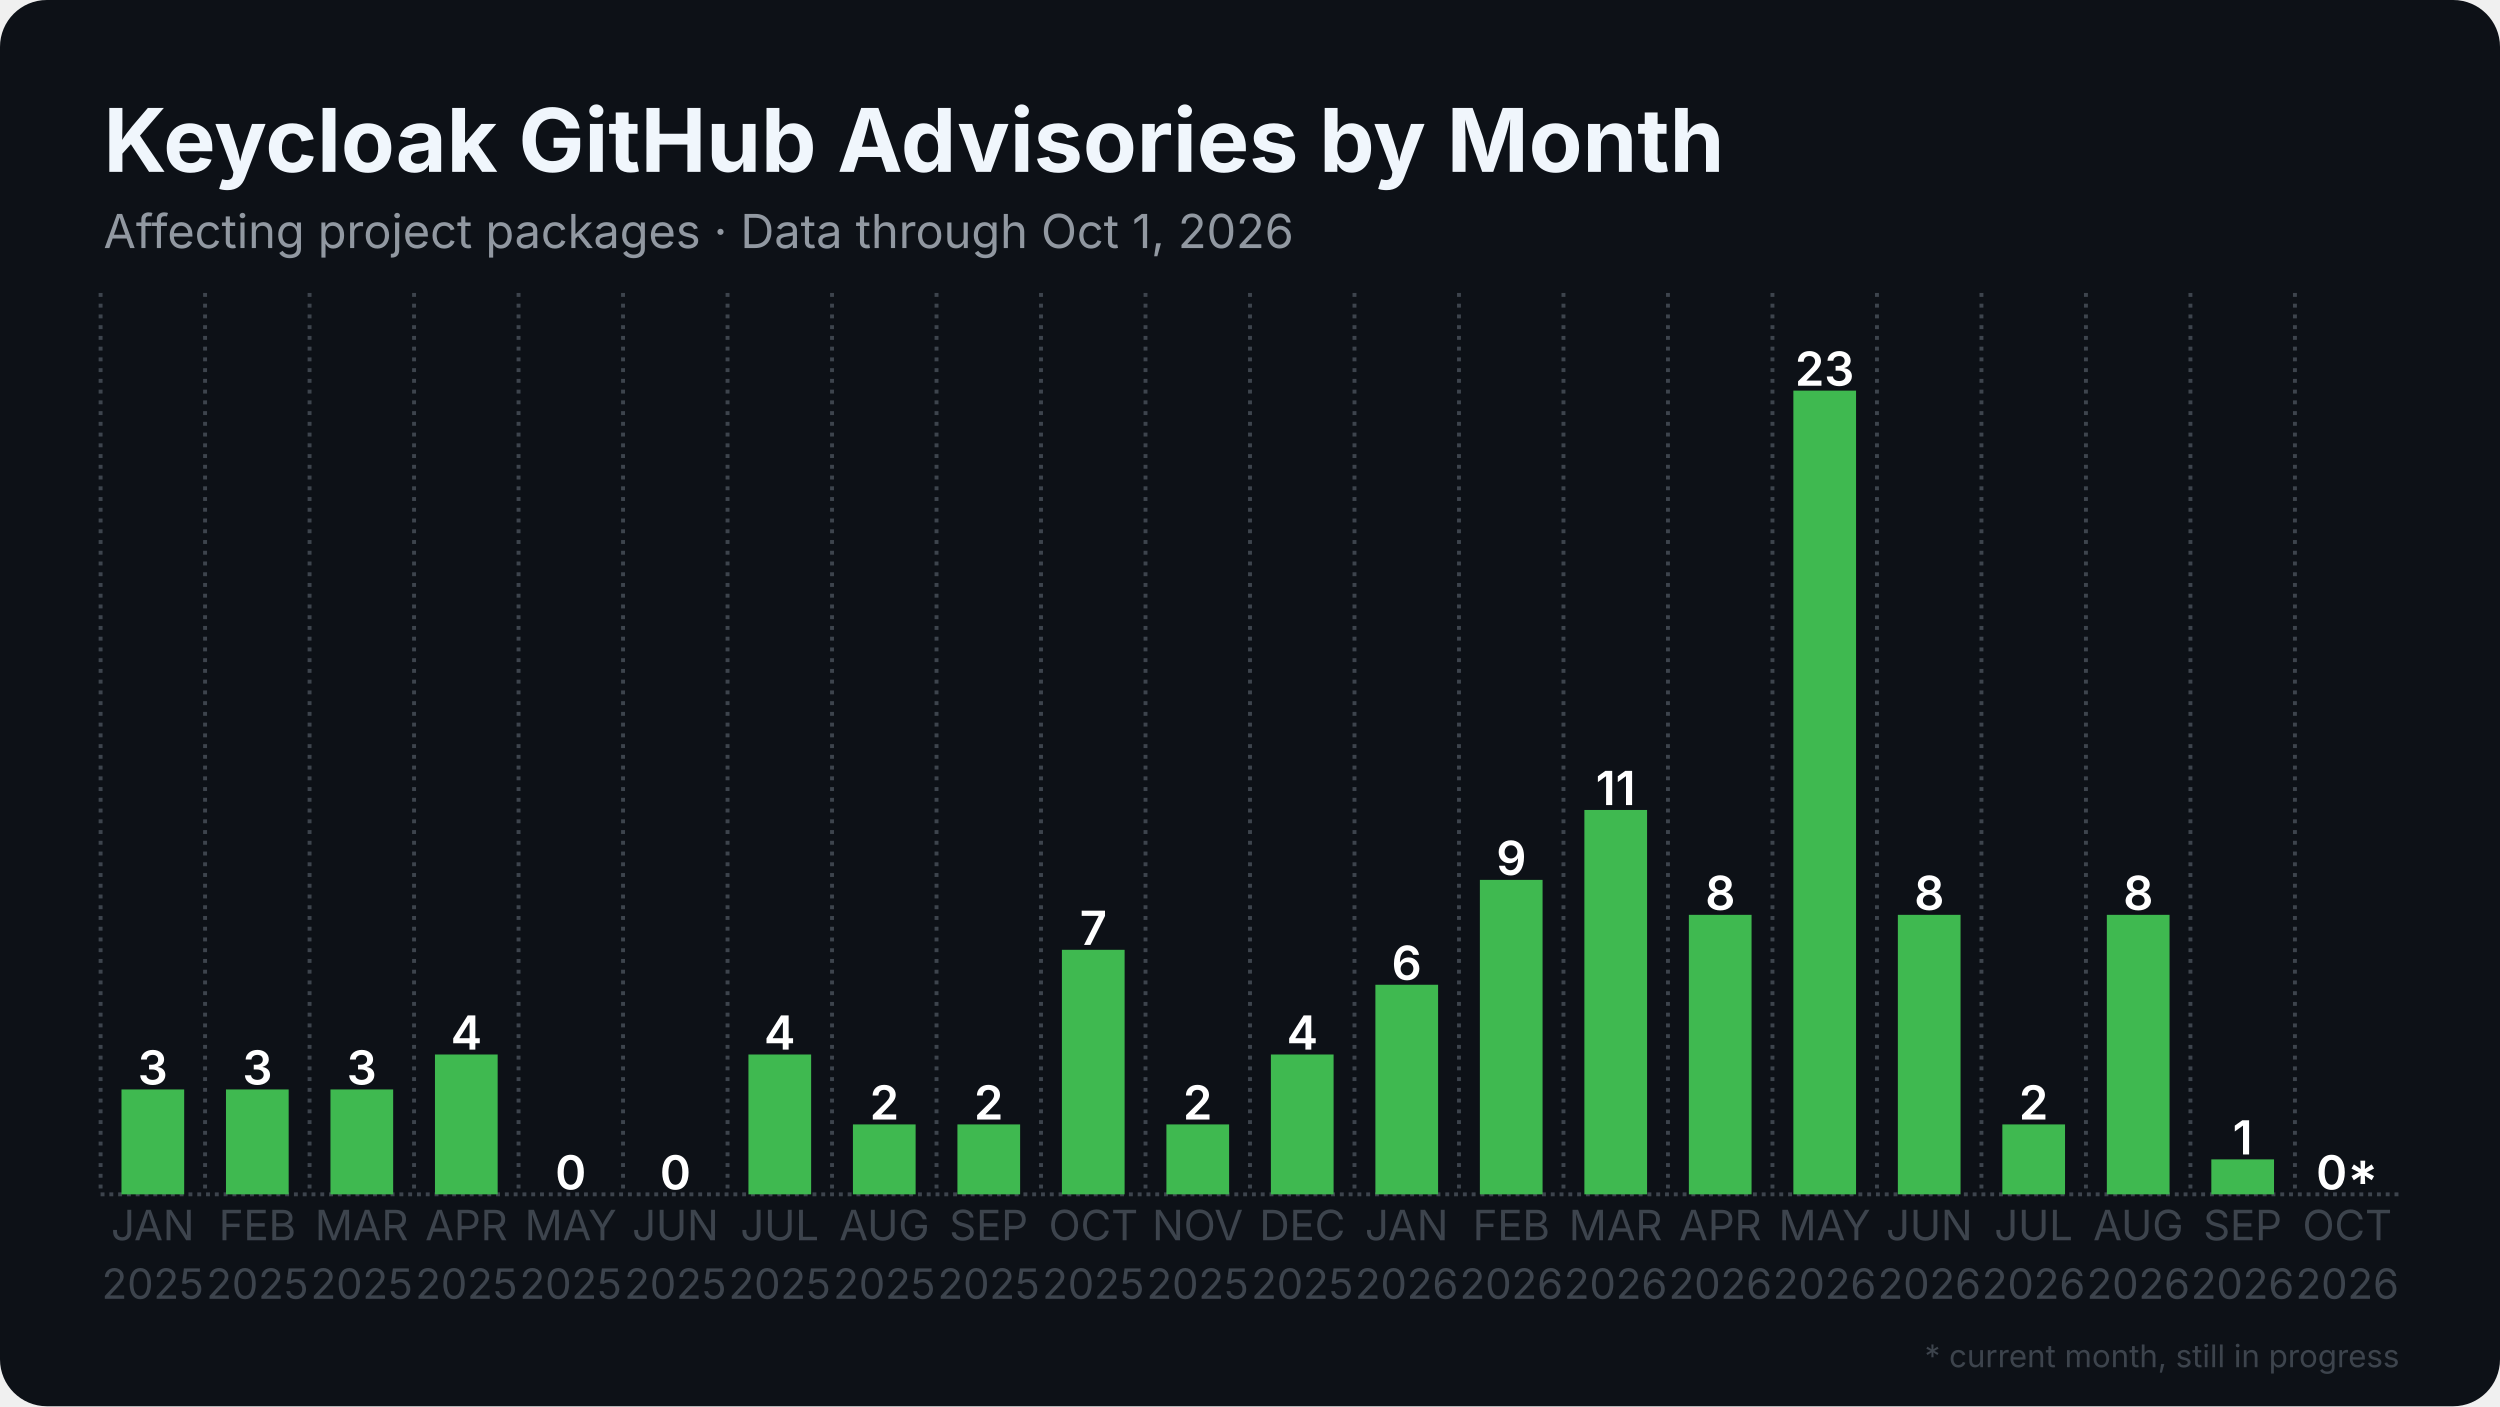
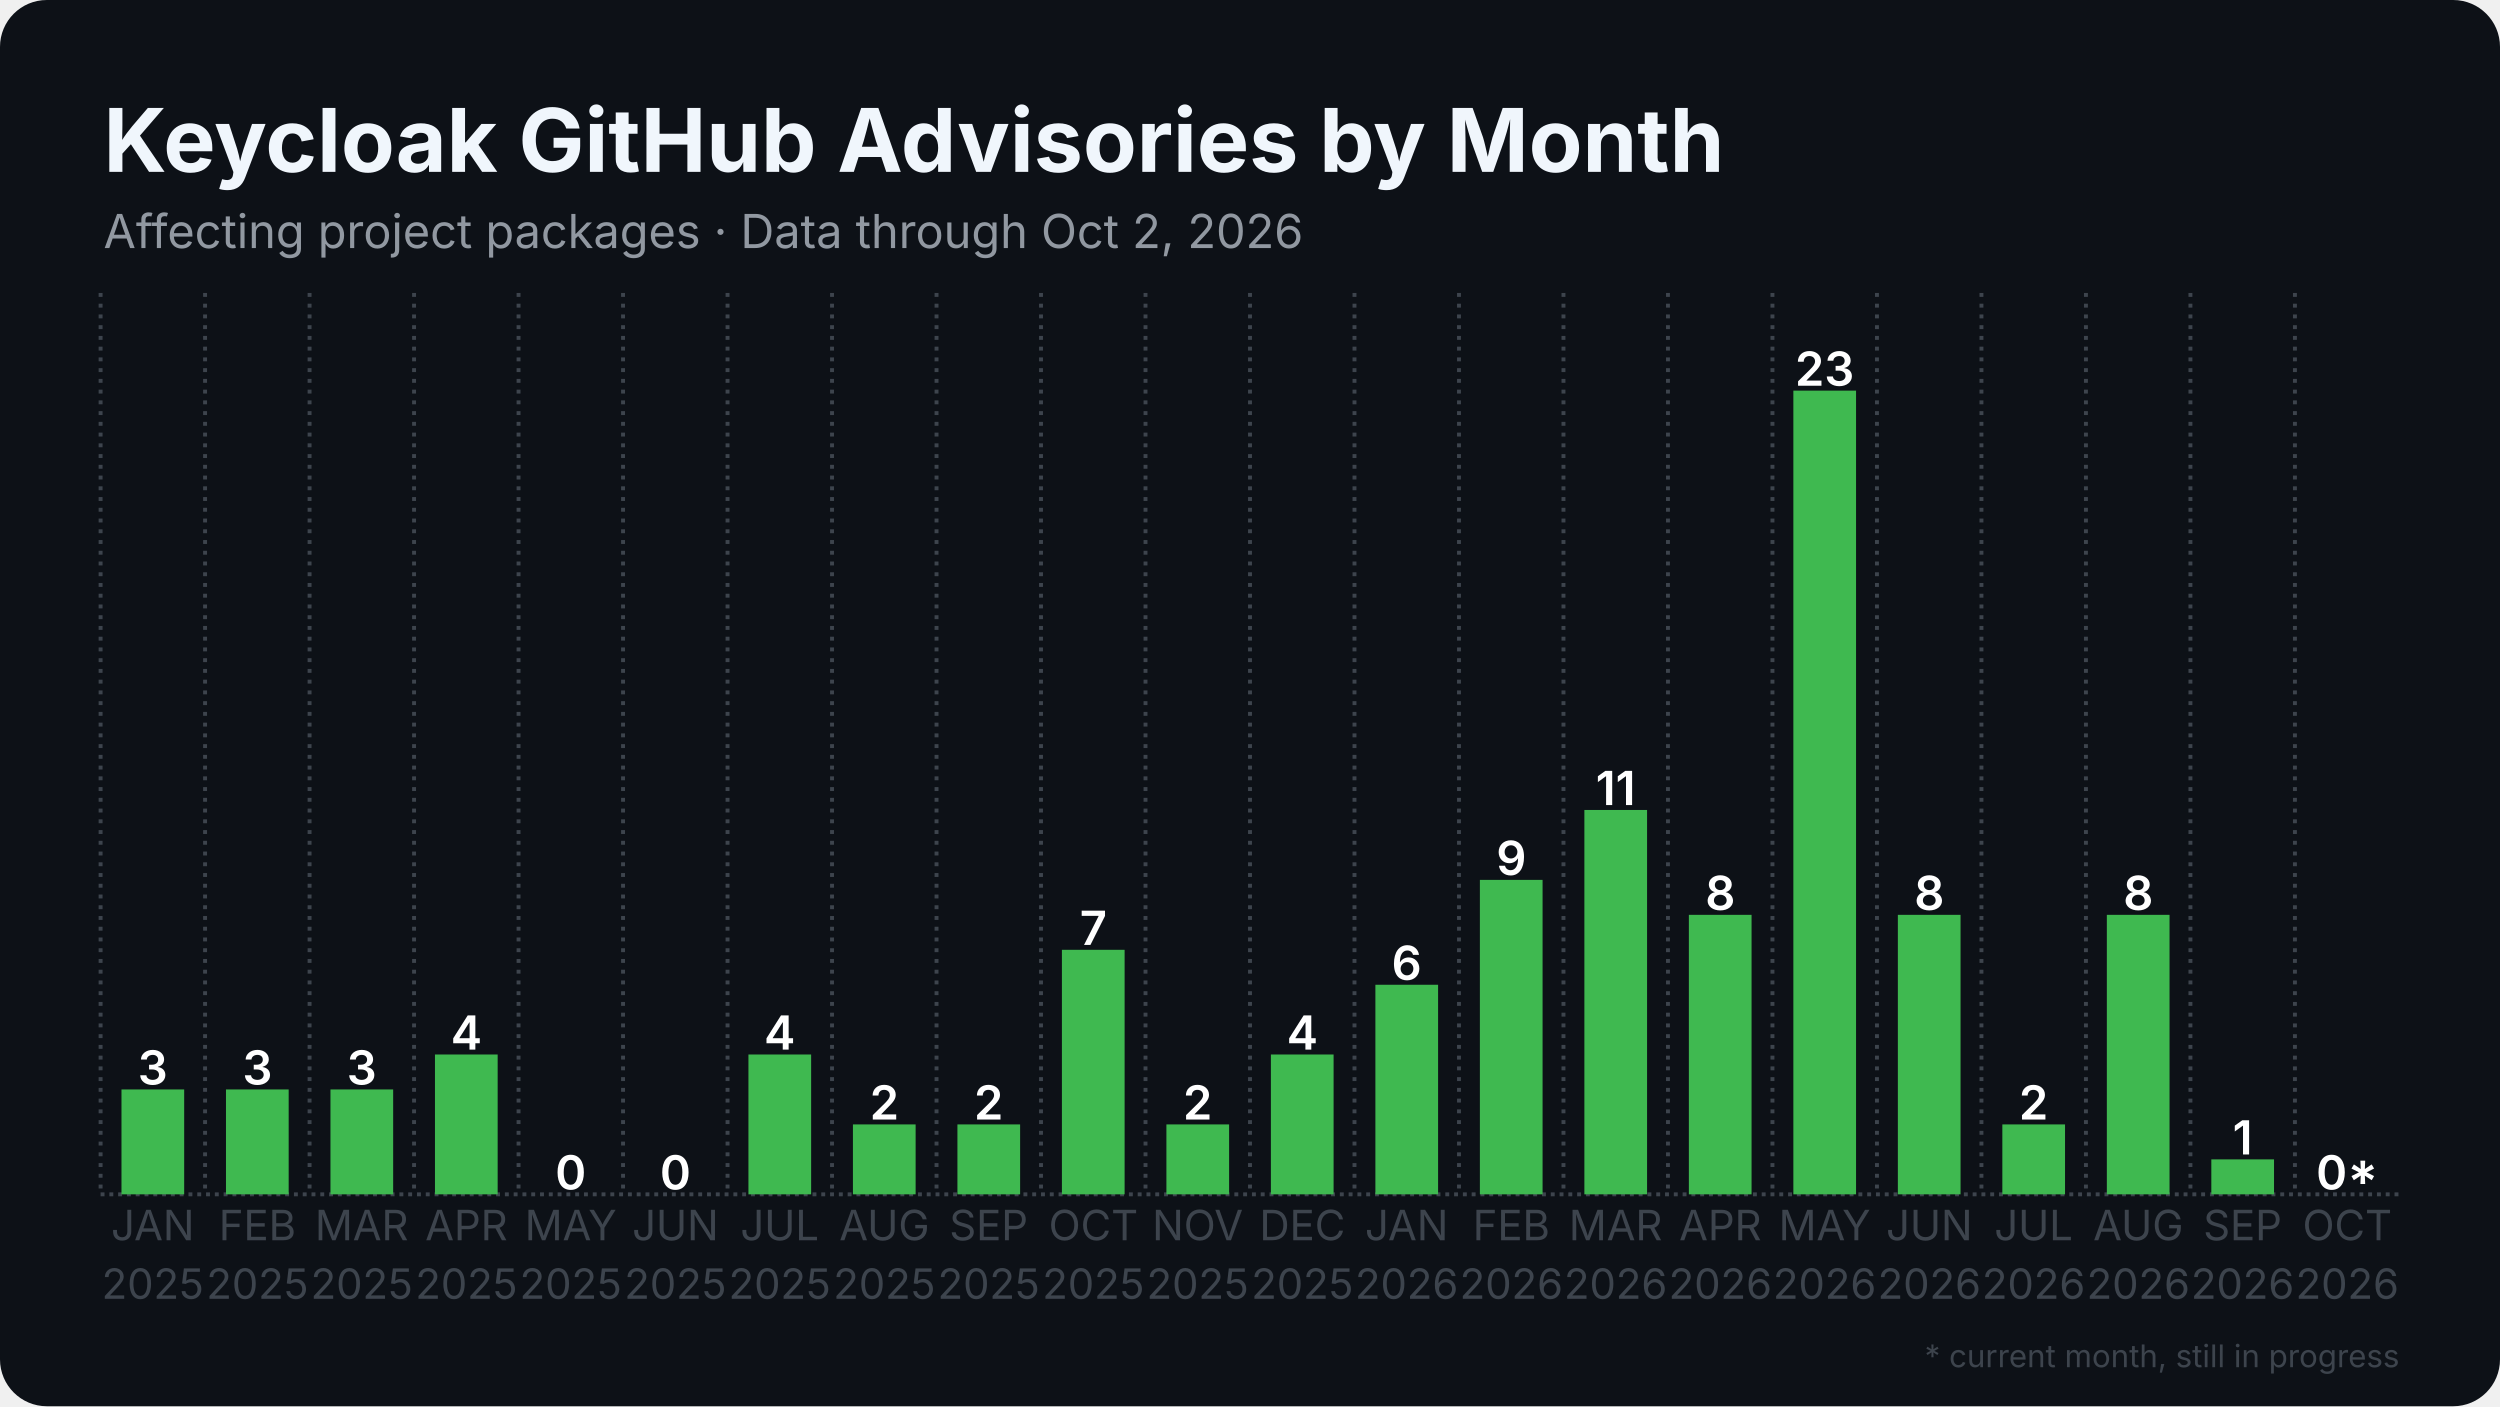
<svg xmlns="http://www.w3.org/2000/svg" width="1280" height="720" viewBox="0 0 1280 720">
  <rect width="1280" height="720" rx="24" fill="#0d1117" />
  <defs>
    <pattern id="stripes" width="12" height="12" patternUnits="userSpaceOnUse" patternTransform="rotate(45)">
      <rect width="12" height="12" fill="none" />
      <rect width="5" height="12" fill="#0d1117" opacity="0.85" />
    </pattern>
  </defs>
  <line x1="51.5" y1="611.5" x2="1228.5" y2="611.5" stroke="#3d444d" stroke-width="2" stroke-dasharray="2 2.5" />
  <line x1="51.5" y1="150.0" x2="51.5" y2="611.5" stroke="#3d444d" stroke-width="2" stroke-dasharray="2 3.5" />
  <line x1="105.0" y1="150.0" x2="105.0" y2="611.5" stroke="#3d444d" stroke-width="2" stroke-dasharray="2 3.5" />
  <line x1="158.5" y1="150.0" x2="158.5" y2="611.5" stroke="#3d444d" stroke-width="2" stroke-dasharray="2 3.5" />
  <line x1="212.0" y1="150.0" x2="212.0" y2="611.5" stroke="#3d444d" stroke-width="2" stroke-dasharray="2 3.5" />
  <line x1="265.5" y1="150.0" x2="265.5" y2="611.5" stroke="#3d444d" stroke-width="2" stroke-dasharray="2 3.5" />
  <line x1="319.0" y1="150.0" x2="319.0" y2="611.5" stroke="#3d444d" stroke-width="2" stroke-dasharray="2 3.5" />
  <line x1="372.5" y1="150.0" x2="372.5" y2="611.5" stroke="#3d444d" stroke-width="2" stroke-dasharray="2 3.5" />
  <line x1="426.0" y1="150.0" x2="426.0" y2="611.5" stroke="#3d444d" stroke-width="2" stroke-dasharray="2 3.5" />
  <line x1="479.5" y1="150.0" x2="479.5" y2="611.5" stroke="#3d444d" stroke-width="2" stroke-dasharray="2 3.5" />
  <line x1="533.0" y1="150.0" x2="533.0" y2="611.5" stroke="#3d444d" stroke-width="2" stroke-dasharray="2 3.5" />
  <line x1="586.5" y1="150.0" x2="586.5" y2="611.5" stroke="#3d444d" stroke-width="2" stroke-dasharray="2 3.5" />
  <line x1="640.0" y1="150.0" x2="640.0" y2="611.5" stroke="#3d444d" stroke-width="2" stroke-dasharray="2 3.5" />
  <line x1="693.5" y1="150.0" x2="693.5" y2="611.5" stroke="#3d444d" stroke-width="2" stroke-dasharray="2 3.5" />
  <line x1="747.0" y1="150.0" x2="747.0" y2="611.5" stroke="#3d444d" stroke-width="2" stroke-dasharray="2 3.5" />
  <line x1="800.5" y1="150.0" x2="800.5" y2="611.5" stroke="#3d444d" stroke-width="2" stroke-dasharray="2 3.5" />
  <line x1="854.0" y1="150.0" x2="854.0" y2="611.5" stroke="#3d444d" stroke-width="2" stroke-dasharray="2 3.5" />
  <line x1="907.5" y1="150.0" x2="907.5" y2="611.5" stroke="#3d444d" stroke-width="2" stroke-dasharray="2 3.5" />
  <line x1="961.0" y1="150.0" x2="961.0" y2="611.5" stroke="#3d444d" stroke-width="2" stroke-dasharray="2 3.5" />
  <line x1="1014.5" y1="150.0" x2="1014.5" y2="611.5" stroke="#3d444d" stroke-width="2" stroke-dasharray="2 3.5" />
  <line x1="1068.0" y1="150.0" x2="1068.0" y2="611.5" stroke="#3d444d" stroke-width="2" stroke-dasharray="2 3.5" />
  <line x1="1121.5" y1="150.0" x2="1121.5" y2="611.5" stroke="#3d444d" stroke-width="2" stroke-dasharray="2 3.5" />
  <line x1="1175.0" y1="150.0" x2="1175.0" y2="611.5" stroke="#3d444d" stroke-width="2" stroke-dasharray="2 3.5" />
  <rect x="62.2" y="557.8" width="32.1" height="53.7" fill="#3fb950" />
  <text x="78.2" y="555.3" text-anchor="middle" font-family="Inter, Segoe UI, Helvetica, Arial, sans-serif" font-size="24.1" font-weight="600" fill="#ffffff">3</text>
  <rect x="115.7" y="557.8" width="32.1" height="53.7" fill="#3fb950" />
  <text x="131.8" y="555.3" text-anchor="middle" font-family="Inter, Segoe UI, Helvetica, Arial, sans-serif" font-size="24.1" font-weight="600" fill="#ffffff">3</text>
  <rect x="169.2" y="557.8" width="32.1" height="53.7" fill="#3fb950" />
  <text x="185.2" y="555.3" text-anchor="middle" font-family="Inter, Segoe UI, Helvetica, Arial, sans-serif" font-size="24.1" font-weight="600" fill="#ffffff">3</text>
  <rect x="222.7" y="539.9" width="32.1" height="71.6" fill="#3fb950" />
  <text x="238.8" y="537.4" text-anchor="middle" font-family="Inter, Segoe UI, Helvetica, Arial, sans-serif" font-size="24.1" font-weight="600" fill="#ffffff">4</text>
  <rect x="276.2" y="611.5" width="32.1" height="0.0" fill="#3fb950" />
  <text x="292.2" y="609.0" text-anchor="middle" font-family="Inter, Segoe UI, Helvetica, Arial, sans-serif" font-size="24.1" font-weight="600" fill="#ffffff">0</text>
  <rect x="329.7" y="611.5" width="32.1" height="0.0" fill="#3fb950" />
  <text x="345.8" y="609.0" text-anchor="middle" font-family="Inter, Segoe UI, Helvetica, Arial, sans-serif" font-size="24.1" font-weight="600" fill="#ffffff">0</text>
  <rect x="383.2" y="539.9" width="32.1" height="71.6" fill="#3fb950" />
  <text x="399.2" y="537.4" text-anchor="middle" font-family="Inter, Segoe UI, Helvetica, Arial, sans-serif" font-size="24.1" font-weight="600" fill="#ffffff">4</text>
  <rect x="436.7" y="575.7" width="32.1" height="35.8" fill="#3fb950" />
  <text x="452.8" y="573.2" text-anchor="middle" font-family="Inter, Segoe UI, Helvetica, Arial, sans-serif" font-size="24.1" font-weight="600" fill="#ffffff">2</text>
  <rect x="490.2" y="575.7" width="32.1" height="35.8" fill="#3fb950" />
  <text x="506.2" y="573.2" text-anchor="middle" font-family="Inter, Segoe UI, Helvetica, Arial, sans-serif" font-size="24.1" font-weight="600" fill="#ffffff">2</text>
  <rect x="543.7" y="486.3" width="32.1" height="125.2" fill="#3fb950" />
  <text x="559.8" y="483.8" text-anchor="middle" font-family="Inter, Segoe UI, Helvetica, Arial, sans-serif" font-size="24.1" font-weight="600" fill="#ffffff">7</text>
  <rect x="597.2" y="575.7" width="32.1" height="35.8" fill="#3fb950" />
  <text x="613.2" y="573.2" text-anchor="middle" font-family="Inter, Segoe UI, Helvetica, Arial, sans-serif" font-size="24.1" font-weight="600" fill="#ffffff">2</text>
  <rect x="650.7" y="539.9" width="32.1" height="71.6" fill="#3fb950" />
  <text x="666.8" y="537.4" text-anchor="middle" font-family="Inter, Segoe UI, Helvetica, Arial, sans-serif" font-size="24.1" font-weight="600" fill="#ffffff">4</text>
  <rect x="704.2" y="504.2" width="32.1" height="107.3" fill="#3fb950" />
  <text x="720.2" y="501.7" text-anchor="middle" font-family="Inter, Segoe UI, Helvetica, Arial, sans-serif" font-size="24.1" font-weight="600" fill="#ffffff">6</text>
  <rect x="757.7" y="450.5" width="32.1" height="161.0" fill="#3fb950" />
  <text x="773.8" y="448.0" text-anchor="middle" font-family="Inter, Segoe UI, Helvetica, Arial, sans-serif" font-size="24.1" font-weight="600" fill="#ffffff">9</text>
  <rect x="811.2" y="414.7" width="32.1" height="196.8" fill="#3fb950" />
  <text x="827.2" y="412.2" text-anchor="middle" font-family="Inter, Segoe UI, Helvetica, Arial, sans-serif" font-size="24.1" font-weight="600" fill="#ffffff">11</text>
  <rect x="864.7" y="468.4" width="32.1" height="143.1" fill="#3fb950" />
  <text x="880.8" y="465.9" text-anchor="middle" font-family="Inter, Segoe UI, Helvetica, Arial, sans-serif" font-size="24.1" font-weight="600" fill="#ffffff">8</text>
  <rect x="918.2" y="200.0" width="32.1" height="411.5" fill="#3fb950" />
  <text x="934.2" y="197.5" text-anchor="middle" font-family="Inter, Segoe UI, Helvetica, Arial, sans-serif" font-size="24.1" font-weight="600" fill="#ffffff">23</text>
  <rect x="971.7" y="468.4" width="32.1" height="143.1" fill="#3fb950" />
  <text x="987.8" y="465.9" text-anchor="middle" font-family="Inter, Segoe UI, Helvetica, Arial, sans-serif" font-size="24.1" font-weight="600" fill="#ffffff">8</text>
  <rect x="1025.2" y="575.7" width="32.1" height="35.8" fill="#3fb950" />
  <text x="1041.2" y="573.2" text-anchor="middle" font-family="Inter, Segoe UI, Helvetica, Arial, sans-serif" font-size="24.1" font-weight="600" fill="#ffffff">2</text>
  <rect x="1078.7" y="468.4" width="32.1" height="143.1" fill="#3fb950" />
  <text x="1094.8" y="465.9" text-anchor="middle" font-family="Inter, Segoe UI, Helvetica, Arial, sans-serif" font-size="24.1" font-weight="600" fill="#ffffff">8</text>
  <rect x="1132.2" y="593.6" width="32.1" height="17.9" fill="#3fb950" />
  <text x="1148.2" y="591.1" text-anchor="middle" font-family="Inter, Segoe UI, Helvetica, Arial, sans-serif" font-size="24.1" font-weight="600" fill="#ffffff">1</text>
  <rect x="1185.7" y="611.5" width="32.1" height="0.0" fill="#3fb950" opacity="0.35" />
  <rect x="1185.7" y="611.5" width="32.1" height="0.0" fill="url(#stripes)" />
  <text x="1201.8" y="609.0" text-anchor="middle" font-family="Inter, Segoe UI, Helvetica, Arial, sans-serif" font-size="24.1" font-weight="600" fill="#ffffff">0*</text>
  <text x="78.2" y="635" text-anchor="middle" font-family="Inter, Segoe UI, Helvetica, Arial, sans-serif" font-size="21.4" fill="#3d444d">JAN</text>
  <text x="78.2" y="665" text-anchor="middle" font-family="Inter, Segoe UI, Helvetica, Arial, sans-serif" font-size="21.4" fill="#3d444d">2025</text>
  <text x="131.8" y="635" text-anchor="middle" font-family="Inter, Segoe UI, Helvetica, Arial, sans-serif" font-size="21.4" fill="#3d444d">FEB</text>
  <text x="131.8" y="665" text-anchor="middle" font-family="Inter, Segoe UI, Helvetica, Arial, sans-serif" font-size="21.4" fill="#3d444d">2025</text>
  <text x="185.2" y="635" text-anchor="middle" font-family="Inter, Segoe UI, Helvetica, Arial, sans-serif" font-size="21.4" fill="#3d444d">MAR</text>
  <text x="185.2" y="665" text-anchor="middle" font-family="Inter, Segoe UI, Helvetica, Arial, sans-serif" font-size="21.4" fill="#3d444d">2025</text>
  <text x="238.8" y="635" text-anchor="middle" font-family="Inter, Segoe UI, Helvetica, Arial, sans-serif" font-size="21.4" fill="#3d444d">APR</text>
  <text x="238.8" y="665" text-anchor="middle" font-family="Inter, Segoe UI, Helvetica, Arial, sans-serif" font-size="21.4" fill="#3d444d">2025</text>
  <text x="292.2" y="635" text-anchor="middle" font-family="Inter, Segoe UI, Helvetica, Arial, sans-serif" font-size="21.4" fill="#3d444d">MAY</text>
  <text x="292.2" y="665" text-anchor="middle" font-family="Inter, Segoe UI, Helvetica, Arial, sans-serif" font-size="21.4" fill="#3d444d">2025</text>
  <text x="345.8" y="635" text-anchor="middle" font-family="Inter, Segoe UI, Helvetica, Arial, sans-serif" font-size="21.4" fill="#3d444d">JUN</text>
  <text x="345.8" y="665" text-anchor="middle" font-family="Inter, Segoe UI, Helvetica, Arial, sans-serif" font-size="21.4" fill="#3d444d">2025</text>
  <text x="399.2" y="635" text-anchor="middle" font-family="Inter, Segoe UI, Helvetica, Arial, sans-serif" font-size="21.4" fill="#3d444d">JUL</text>
  <text x="399.2" y="665" text-anchor="middle" font-family="Inter, Segoe UI, Helvetica, Arial, sans-serif" font-size="21.4" fill="#3d444d">2025</text>
  <text x="452.8" y="635" text-anchor="middle" font-family="Inter, Segoe UI, Helvetica, Arial, sans-serif" font-size="21.4" fill="#3d444d">AUG</text>
  <text x="452.8" y="665" text-anchor="middle" font-family="Inter, Segoe UI, Helvetica, Arial, sans-serif" font-size="21.4" fill="#3d444d">2025</text>
  <text x="506.2" y="635" text-anchor="middle" font-family="Inter, Segoe UI, Helvetica, Arial, sans-serif" font-size="21.4" fill="#3d444d">SEP</text>
  <text x="506.2" y="665" text-anchor="middle" font-family="Inter, Segoe UI, Helvetica, Arial, sans-serif" font-size="21.4" fill="#3d444d">2025</text>
  <text x="559.8" y="635" text-anchor="middle" font-family="Inter, Segoe UI, Helvetica, Arial, sans-serif" font-size="21.4" fill="#3d444d">OCT</text>
  <text x="559.8" y="665" text-anchor="middle" font-family="Inter, Segoe UI, Helvetica, Arial, sans-serif" font-size="21.4" fill="#3d444d">2025</text>
  <text x="613.2" y="635" text-anchor="middle" font-family="Inter, Segoe UI, Helvetica, Arial, sans-serif" font-size="21.4" fill="#3d444d">NOV</text>
  <text x="613.2" y="665" text-anchor="middle" font-family="Inter, Segoe UI, Helvetica, Arial, sans-serif" font-size="21.4" fill="#3d444d">2025</text>
  <text x="666.8" y="635" text-anchor="middle" font-family="Inter, Segoe UI, Helvetica, Arial, sans-serif" font-size="21.4" fill="#3d444d">DEC</text>
  <text x="666.8" y="665" text-anchor="middle" font-family="Inter, Segoe UI, Helvetica, Arial, sans-serif" font-size="21.4" fill="#3d444d">2025</text>
  <text x="720.2" y="635" text-anchor="middle" font-family="Inter, Segoe UI, Helvetica, Arial, sans-serif" font-size="21.4" fill="#3d444d">JAN</text>
  <text x="720.2" y="665" text-anchor="middle" font-family="Inter, Segoe UI, Helvetica, Arial, sans-serif" font-size="21.4" fill="#3d444d">2026</text>
  <text x="773.8" y="635" text-anchor="middle" font-family="Inter, Segoe UI, Helvetica, Arial, sans-serif" font-size="21.4" fill="#3d444d">FEB</text>
  <text x="773.8" y="665" text-anchor="middle" font-family="Inter, Segoe UI, Helvetica, Arial, sans-serif" font-size="21.4" fill="#3d444d">2026</text>
  <text x="827.2" y="635" text-anchor="middle" font-family="Inter, Segoe UI, Helvetica, Arial, sans-serif" font-size="21.4" fill="#3d444d">MAR</text>
  <text x="827.2" y="665" text-anchor="middle" font-family="Inter, Segoe UI, Helvetica, Arial, sans-serif" font-size="21.4" fill="#3d444d">2026</text>
  <text x="880.8" y="635" text-anchor="middle" font-family="Inter, Segoe UI, Helvetica, Arial, sans-serif" font-size="21.4" fill="#3d444d">APR</text>
  <text x="880.8" y="665" text-anchor="middle" font-family="Inter, Segoe UI, Helvetica, Arial, sans-serif" font-size="21.4" fill="#3d444d">2026</text>
  <text x="934.2" y="635" text-anchor="middle" font-family="Inter, Segoe UI, Helvetica, Arial, sans-serif" font-size="21.4" fill="#3d444d">MAY</text>
  <text x="934.2" y="665" text-anchor="middle" font-family="Inter, Segoe UI, Helvetica, Arial, sans-serif" font-size="21.4" fill="#3d444d">2026</text>
  <text x="987.8" y="635" text-anchor="middle" font-family="Inter, Segoe UI, Helvetica, Arial, sans-serif" font-size="21.4" fill="#3d444d">JUN</text>
  <text x="987.8" y="665" text-anchor="middle" font-family="Inter, Segoe UI, Helvetica, Arial, sans-serif" font-size="21.4" fill="#3d444d">2026</text>
  <text x="1041.2" y="635" text-anchor="middle" font-family="Inter, Segoe UI, Helvetica, Arial, sans-serif" font-size="21.4" fill="#3d444d">JUL</text>
  <text x="1041.2" y="665" text-anchor="middle" font-family="Inter, Segoe UI, Helvetica, Arial, sans-serif" font-size="21.4" fill="#3d444d">2026</text>
  <text x="1094.8" y="635" text-anchor="middle" font-family="Inter, Segoe UI, Helvetica, Arial, sans-serif" font-size="21.4" fill="#3d444d">AUG</text>
  <text x="1094.8" y="665" text-anchor="middle" font-family="Inter, Segoe UI, Helvetica, Arial, sans-serif" font-size="21.4" fill="#3d444d">2026</text>
  <text x="1148.2" y="635" text-anchor="middle" font-family="Inter, Segoe UI, Helvetica, Arial, sans-serif" font-size="21.4" fill="#3d444d">SEP</text>
  <text x="1148.2" y="665" text-anchor="middle" font-family="Inter, Segoe UI, Helvetica, Arial, sans-serif" font-size="21.4" fill="#3d444d">2026</text>
  <text x="1201.8" y="635" text-anchor="middle" font-family="Inter, Segoe UI, Helvetica, Arial, sans-serif" font-size="21.4" fill="#3d444d">OCT</text>
  <text x="1201.8" y="665" text-anchor="middle" font-family="Inter, Segoe UI, Helvetica, Arial, sans-serif" font-size="21.4" fill="#3d444d">2026</text>
  <text x="53.0" y="88.0" font-family="Inter, Segoe UI, Helvetica, Arial, sans-serif" font-size="45" font-weight="700" fill="#f0f6fc">Keycloak GitHub Advisories by Month</text>
-   <text x="53.0" y="127.0" font-family="Inter, Segoe UI, Helvetica, Arial, sans-serif" font-size="24" fill="#9198a1">Affecting project packages · Data through Oct 1, 2026</text>
+   <text x="53.0" y="127.0" font-family="Inter, Segoe UI, Helvetica, Arial, sans-serif" font-size="24" fill="#9198a1">Affecting project packages · Data through Oct 2, 2026</text>
  <text x="1228.5" y="700" text-anchor="end" font-family="Inter, Segoe UI, Helvetica, Arial, sans-serif" font-size="16" fill="#3d444d">* current month, still in progress</text>
</svg>
